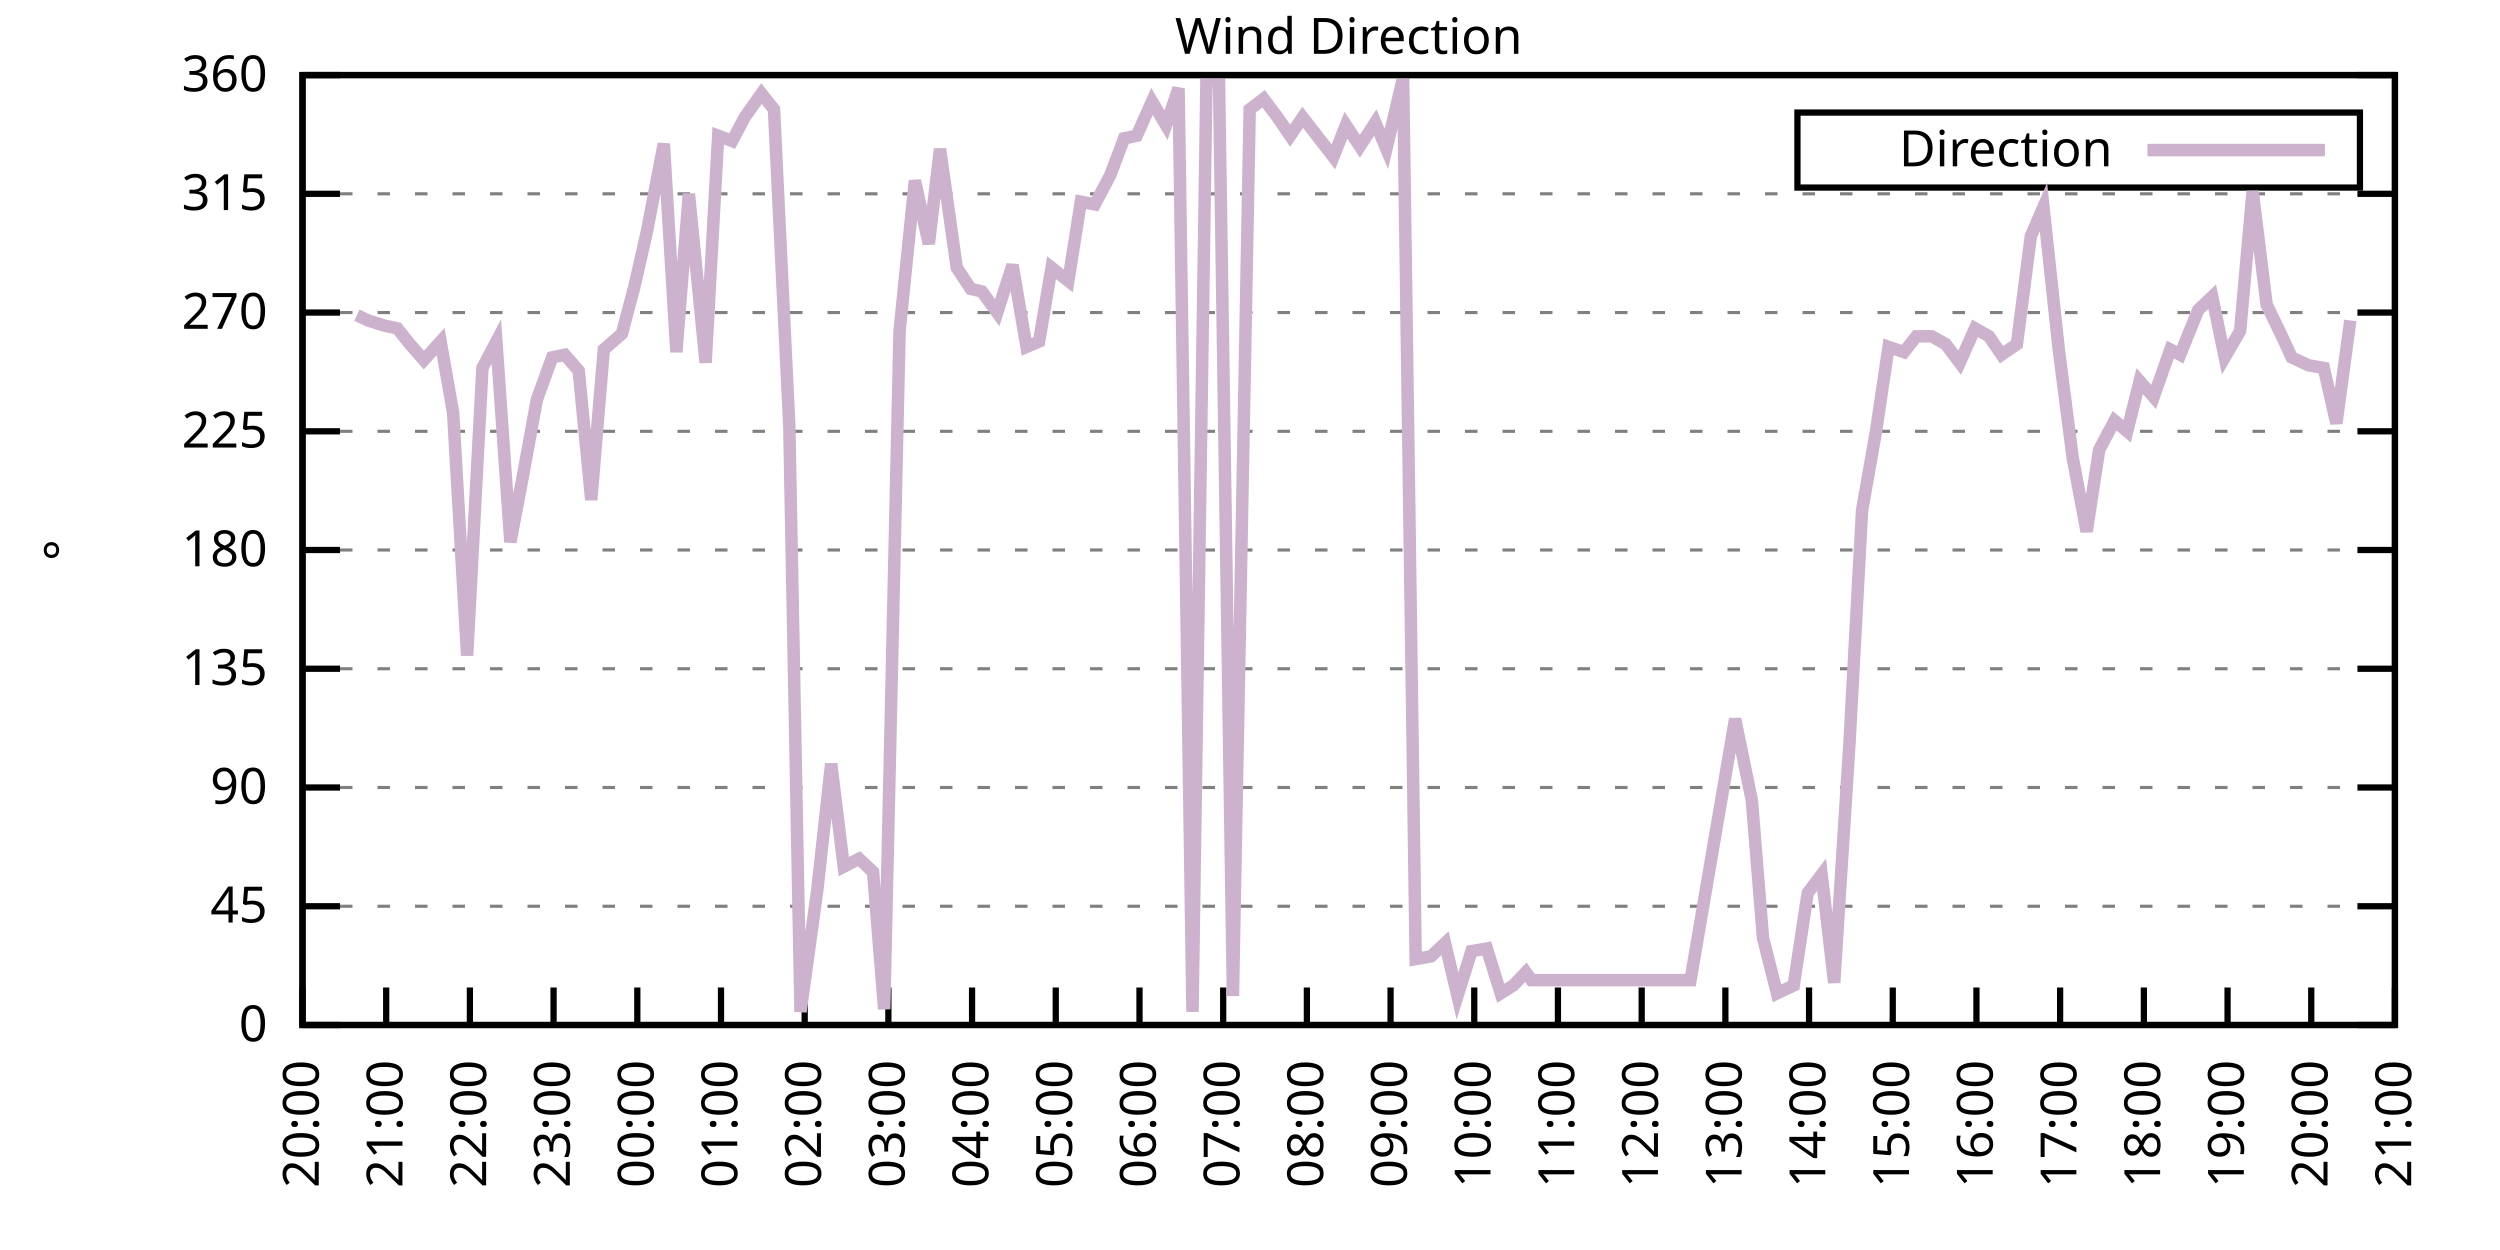
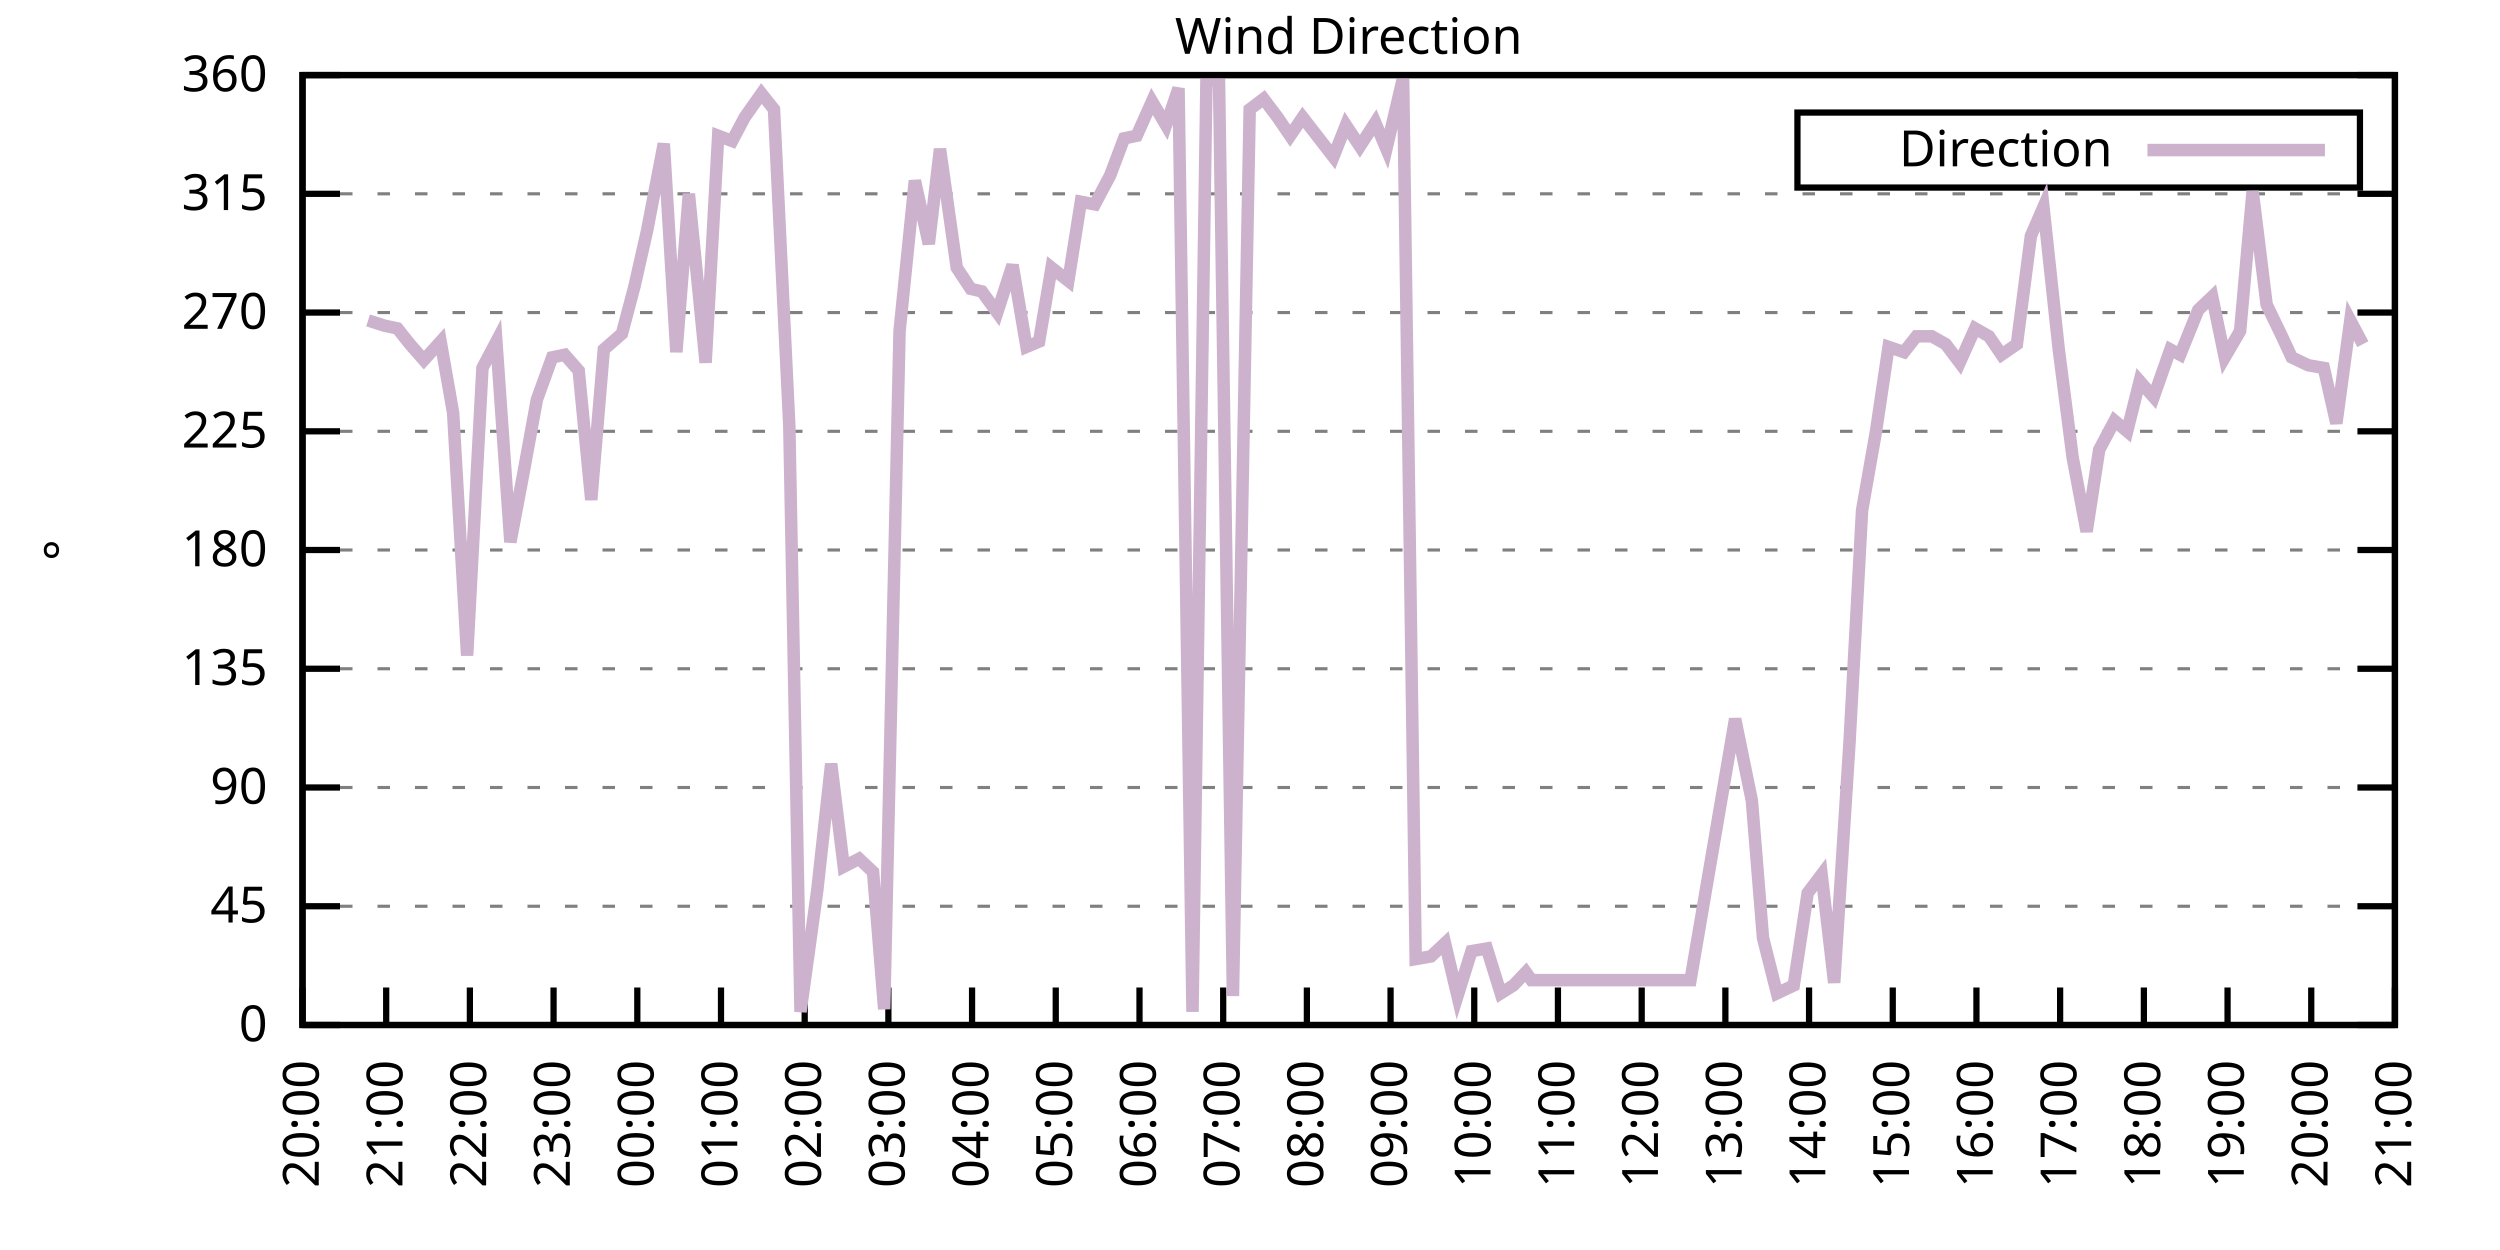
<svg xmlns="http://www.w3.org/2000/svg" xmlns:xlink="http://www.w3.org/1999/xlink" width="400" height="200" viewBox="0 0 400 200">
  <g id="gnuplot_canvas">
    <rect x="0" y="0" width="400" height="200" fill="none" />
    <defs>
      <circle id="gpDot" r="0.5" stroke-width="0.5" stroke="currentColor" />
      <path id="gpPt0" stroke-width="0.333" stroke="currentColor" d="M-1,0 h2 M0,-1 v2" />
      <path id="gpPt1" stroke-width="0.333" stroke="currentColor" d="M-1,-1 L1,1 M1,-1 L-1,1" />
      <path id="gpPt2" stroke-width="0.333" stroke="currentColor" d="M-1,0 L1,0 M0,-1 L0,1 M-1,-1 L1,1 M-1,1 L1,-1" />
      <rect id="gpPt3" stroke-width="0.333" stroke="currentColor" x="-1" y="-1" width="2" height="2" />
      <rect id="gpPt4" stroke-width="0.333" stroke="currentColor" fill="currentColor" x="-1" y="-1" width="2" height="2" />
      <circle id="gpPt5" stroke-width="0.333" stroke="currentColor" cx="0" cy="0" r="1" />
      <use xlink:href="#gpPt5" id="gpPt6" fill="currentColor" stroke="none" />
      <path id="gpPt7" stroke-width="0.333" stroke="currentColor" d="M0,-1.33 L-1.33,0.67 L1.33,0.67 z" />
      <use xlink:href="#gpPt7" id="gpPt8" fill="currentColor" stroke="none" />
      <use xlink:href="#gpPt7" id="gpPt9" stroke="currentColor" transform="rotate(180)" />
      <use xlink:href="#gpPt9" id="gpPt10" fill="currentColor" stroke="none" />
      <use xlink:href="#gpPt3" id="gpPt11" stroke="currentColor" transform="rotate(45)" />
      <use xlink:href="#gpPt11" id="gpPt12" fill="currentColor" stroke="none" />
      <path id="gpPt13" stroke-width="0.333" stroke="currentColor" d="M0,1.330 L1.265,0.411 L0.782,-1.067 L-0.782,-1.076 L-1.265,0.411 z" />
      <use xlink:href="#gpPt13" id="gpPt14" fill="currentColor" stroke="none" />
      <filter id="textbox" filterUnits="objectBoundingBox" x="0" y="0" height="1" width="1">
        <feFlood flood-color="white" flood-opacity="1" result="bgnd" />
        <feComposite in="SourceGraphic" in2="bgnd" operator="atop" />
      </filter>
      <filter id="greybox" filterUnits="objectBoundingBox" x="0" y="0" height="1" width="1">
        <feFlood flood-color="lightgrey" flood-opacity="1" result="grey" />
        <feComposite in="SourceGraphic" in2="grey" operator="atop" />
      </filter>
    </defs>
    <g fill="none" color="white" stroke="currentColor" stroke-width="1.00" stroke-linecap="butt" stroke-linejoin="miter">
</g>
    <g fill="none" color="black" stroke="currentColor" stroke-width="1.00" stroke-linecap="butt" stroke-linejoin="miter">
      <g stroke="none" shape-rendering="crispEdges">
        <polygon fill="rgb(255, 255, 255)" points="48.40,164.00 383.18,164.00 383.18,12.02 48.40,12.02 " />
      </g>
    </g>
    <g fill="none" color="black" stroke="currentColor" stroke-width="1.00" stroke-linecap="butt" stroke-linejoin="miter">
</g>
    <g fill="none" color="black" stroke="black" stroke-width="0.50" stroke-linecap="butt" stroke-linejoin="miter">
</g>
    <g fill="none" color="gray" stroke="currentColor" stroke-width="0.50" stroke-linecap="butt" stroke-linejoin="miter">
      <path stroke="gray" stroke-dasharray="2,4" class="gridline" d="M48.40,164.00 L383.19,164.00  " />
    </g>
    <g fill="none" color="gray" stroke="gray" stroke-width="1.00" stroke-linecap="butt" stroke-linejoin="miter">
</g>
    <g fill="none" color="black" stroke="currentColor" stroke-width="1.00" stroke-linecap="butt" stroke-linejoin="miter">
      <path stroke="black" d="M48.40,164.00 L54.40,164.00 M383.19,164.00 L377.19,164.00  " />
      <g transform="translate(42.80,166.60)" stroke="none" fill="black" font-family="Sans" font-size="8.00" text-anchor="end">
        <text>
          <tspan font-family="Sans"> 0</tspan>
        </text>
      </g>
    </g>
    <g fill="none" color="black" stroke="currentColor" stroke-width="1.00" stroke-linecap="butt" stroke-linejoin="miter">
</g>
    <g fill="none" color="black" stroke="black" stroke-width="0.50" stroke-linecap="butt" stroke-linejoin="miter">
</g>
    <g fill="none" color="gray" stroke="currentColor" stroke-width="0.50" stroke-linecap="butt" stroke-linejoin="miter">
      <path stroke="gray" stroke-dasharray="2,4" class="gridline" d="M48.40,145.00 L383.19,145.00  " />
    </g>
    <g fill="none" color="gray" stroke="gray" stroke-width="1.00" stroke-linecap="butt" stroke-linejoin="miter">
</g>
    <g fill="none" color="black" stroke="currentColor" stroke-width="1.00" stroke-linecap="butt" stroke-linejoin="miter">
      <path stroke="black" d="M48.40,145.00 L54.40,145.00 M383.19,145.00 L377.19,145.00  " />
      <g transform="translate(42.80,147.60)" stroke="none" fill="black" font-family="Sans" font-size="8.00" text-anchor="end">
        <text>
          <tspan font-family="Sans"> 45</tspan>
        </text>
      </g>
    </g>
    <g fill="none" color="black" stroke="currentColor" stroke-width="1.00" stroke-linecap="butt" stroke-linejoin="miter">
</g>
    <g fill="none" color="black" stroke="black" stroke-width="0.50" stroke-linecap="butt" stroke-linejoin="miter">
</g>
    <g fill="none" color="gray" stroke="currentColor" stroke-width="0.50" stroke-linecap="butt" stroke-linejoin="miter">
      <path stroke="gray" stroke-dasharray="2,4" class="gridline" d="M48.40,126.00 L383.19,126.00  " />
    </g>
    <g fill="none" color="gray" stroke="gray" stroke-width="1.00" stroke-linecap="butt" stroke-linejoin="miter">
</g>
    <g fill="none" color="black" stroke="currentColor" stroke-width="1.00" stroke-linecap="butt" stroke-linejoin="miter">
      <path stroke="black" d="M48.40,126.00 L54.40,126.00 M383.19,126.00 L377.19,126.00  " />
      <g transform="translate(42.80,128.60)" stroke="none" fill="black" font-family="Sans" font-size="8.00" text-anchor="end">
        <text>
          <tspan font-family="Sans"> 90</tspan>
        </text>
      </g>
    </g>
    <g fill="none" color="black" stroke="currentColor" stroke-width="1.00" stroke-linecap="butt" stroke-linejoin="miter">
</g>
    <g fill="none" color="black" stroke="black" stroke-width="0.50" stroke-linecap="butt" stroke-linejoin="miter">
</g>
    <g fill="none" color="gray" stroke="currentColor" stroke-width="0.50" stroke-linecap="butt" stroke-linejoin="miter">
      <path stroke="gray" stroke-dasharray="2,4" class="gridline" d="M48.40,107.00 L383.19,107.00  " />
    </g>
    <g fill="none" color="gray" stroke="gray" stroke-width="1.00" stroke-linecap="butt" stroke-linejoin="miter">
</g>
    <g fill="none" color="black" stroke="currentColor" stroke-width="1.00" stroke-linecap="butt" stroke-linejoin="miter">
      <path stroke="black" d="M48.40,107.00 L54.40,107.00 M383.19,107.00 L377.19,107.00  " />
      <g transform="translate(42.80,109.60)" stroke="none" fill="black" font-family="Sans" font-size="8.00" text-anchor="end">
        <text>
          <tspan font-family="Sans"> 135</tspan>
        </text>
      </g>
    </g>
    <g fill="none" color="black" stroke="currentColor" stroke-width="1.00" stroke-linecap="butt" stroke-linejoin="miter">
</g>
    <g fill="none" color="black" stroke="black" stroke-width="0.50" stroke-linecap="butt" stroke-linejoin="miter">
</g>
    <g fill="none" color="gray" stroke="currentColor" stroke-width="0.50" stroke-linecap="butt" stroke-linejoin="miter">
      <path stroke="gray" stroke-dasharray="2,4" class="gridline" d="M48.40,88.00 L383.19,88.00  " />
    </g>
    <g fill="none" color="gray" stroke="gray" stroke-width="1.00" stroke-linecap="butt" stroke-linejoin="miter">
</g>
    <g fill="none" color="black" stroke="currentColor" stroke-width="1.00" stroke-linecap="butt" stroke-linejoin="miter">
      <path stroke="black" d="M48.40,88.00 L54.40,88.00 M383.19,88.00 L377.19,88.00  " />
      <g transform="translate(42.80,90.60)" stroke="none" fill="black" font-family="Sans" font-size="8.00" text-anchor="end">
        <text>
          <tspan font-family="Sans"> 180</tspan>
        </text>
      </g>
    </g>
    <g fill="none" color="black" stroke="currentColor" stroke-width="1.00" stroke-linecap="butt" stroke-linejoin="miter">
</g>
    <g fill="none" color="black" stroke="black" stroke-width="0.50" stroke-linecap="butt" stroke-linejoin="miter">
</g>
    <g fill="none" color="gray" stroke="currentColor" stroke-width="0.50" stroke-linecap="butt" stroke-linejoin="miter">
      <path stroke="gray" stroke-dasharray="2,4" class="gridline" d="M48.40,69.01 L383.19,69.01  " />
    </g>
    <g fill="none" color="gray" stroke="gray" stroke-width="1.00" stroke-linecap="butt" stroke-linejoin="miter">
</g>
    <g fill="none" color="black" stroke="currentColor" stroke-width="1.00" stroke-linecap="butt" stroke-linejoin="miter">
      <path stroke="black" d="M48.40,69.01 L54.40,69.01 M383.19,69.01 L377.19,69.01  " />
      <g transform="translate(42.80,71.61)" stroke="none" fill="black" font-family="Sans" font-size="8.00" text-anchor="end">
        <text>
          <tspan font-family="Sans"> 225</tspan>
        </text>
      </g>
    </g>
    <g fill="none" color="black" stroke="currentColor" stroke-width="1.00" stroke-linecap="butt" stroke-linejoin="miter">
</g>
    <g fill="none" color="black" stroke="black" stroke-width="0.50" stroke-linecap="butt" stroke-linejoin="miter">
</g>
    <g fill="none" color="gray" stroke="currentColor" stroke-width="0.50" stroke-linecap="butt" stroke-linejoin="miter">
      <path stroke="gray" stroke-dasharray="2,4" class="gridline" d="M48.40,50.01 L383.19,50.01  " />
    </g>
    <g fill="none" color="gray" stroke="gray" stroke-width="1.00" stroke-linecap="butt" stroke-linejoin="miter">
</g>
    <g fill="none" color="black" stroke="currentColor" stroke-width="1.00" stroke-linecap="butt" stroke-linejoin="miter">
      <path stroke="black" d="M48.40,50.01 L54.40,50.01 M383.19,50.01 L377.19,50.01  " />
      <g transform="translate(42.80,52.61)" stroke="none" fill="black" font-family="Sans" font-size="8.00" text-anchor="end">
        <text>
          <tspan font-family="Sans"> 270</tspan>
        </text>
      </g>
    </g>
    <g fill="none" color="black" stroke="currentColor" stroke-width="1.00" stroke-linecap="butt" stroke-linejoin="miter">
</g>
    <g fill="none" color="black" stroke="black" stroke-width="0.50" stroke-linecap="butt" stroke-linejoin="miter">
</g>
    <g fill="none" color="gray" stroke="currentColor" stroke-width="0.50" stroke-linecap="butt" stroke-linejoin="miter">
      <path stroke="gray" stroke-dasharray="2,4" class="gridline" d="M48.40,31.01 L383.19,31.01  " />
    </g>
    <g fill="none" color="gray" stroke="gray" stroke-width="1.00" stroke-linecap="butt" stroke-linejoin="miter">
</g>
    <g fill="none" color="black" stroke="currentColor" stroke-width="1.00" stroke-linecap="butt" stroke-linejoin="miter">
      <path stroke="black" d="M48.40,31.01 L54.40,31.01 M383.19,31.01 L377.19,31.01  " />
      <g transform="translate(42.80,33.61)" stroke="none" fill="black" font-family="Sans" font-size="8.00" text-anchor="end">
        <text>
          <tspan font-family="Sans"> 315</tspan>
        </text>
      </g>
    </g>
    <g fill="none" color="black" stroke="currentColor" stroke-width="1.00" stroke-linecap="butt" stroke-linejoin="miter">
</g>
    <g fill="none" color="black" stroke="black" stroke-width="0.50" stroke-linecap="butt" stroke-linejoin="miter">
</g>
    <g fill="none" color="gray" stroke="currentColor" stroke-width="0.50" stroke-linecap="butt" stroke-linejoin="miter">
      <path stroke="gray" stroke-dasharray="2,4" class="gridline" d="M48.40,12.01 L383.19,12.01  " />
    </g>
    <g fill="none" color="gray" stroke="gray" stroke-width="1.00" stroke-linecap="butt" stroke-linejoin="miter">
</g>
    <g fill="none" color="black" stroke="currentColor" stroke-width="1.00" stroke-linecap="butt" stroke-linejoin="miter">
      <path stroke="black" d="M48.40,12.01 L54.40,12.01 M383.19,12.01 L377.19,12.01  " />
      <g transform="translate(42.80,14.61)" stroke="none" fill="black" font-family="Sans" font-size="8.00" text-anchor="end">
        <text>
          <tspan font-family="Sans"> 360</tspan>
        </text>
      </g>
    </g>
    <g fill="none" color="black" stroke="currentColor" stroke-width="1.00" stroke-linecap="butt" stroke-linejoin="miter">
      <path stroke="black" d="M48.40,164.00 L48.40,158.00  " />
      <g transform="translate(51.00,169.60) rotate(270.00)" stroke="none" fill="black" font-family="Sans" font-size="8.00" text-anchor="end">
        <text>
          <tspan font-family="Sans">20:00</tspan>
        </text>
      </g>
    </g>
    <g fill="none" color="black" stroke="currentColor" stroke-width="1.00" stroke-linecap="butt" stroke-linejoin="miter">
      <path stroke="black" d="M61.79,164.00 L61.79,158.00  " />
      <g transform="translate(64.39,169.60) rotate(270.00)" stroke="none" fill="black" font-family="Sans" font-size="8.00" text-anchor="end">
        <text>
          <tspan font-family="Sans">21:00</tspan>
        </text>
      </g>
    </g>
    <g fill="none" color="black" stroke="currentColor" stroke-width="1.00" stroke-linecap="butt" stroke-linejoin="miter">
      <path stroke="black" d="M75.18,164.00 L75.18,158.00  " />
      <g transform="translate(77.78,169.60) rotate(270.00)" stroke="none" fill="black" font-family="Sans" font-size="8.00" text-anchor="end">
        <text>
          <tspan font-family="Sans">22:00</tspan>
        </text>
      </g>
    </g>
    <g fill="none" color="black" stroke="currentColor" stroke-width="1.00" stroke-linecap="butt" stroke-linejoin="miter">
      <path stroke="black" d="M88.57,164.00 L88.57,158.00  " />
      <g transform="translate(91.17,169.60) rotate(270.00)" stroke="none" fill="black" font-family="Sans" font-size="8.00" text-anchor="end">
        <text>
          <tspan font-family="Sans">23:00</tspan>
        </text>
      </g>
    </g>
    <g fill="none" color="black" stroke="currentColor" stroke-width="1.00" stroke-linecap="butt" stroke-linejoin="miter">
      <path stroke="black" d="M101.97,164.00 L101.97,158.00  " />
      <g transform="translate(104.57,169.60) rotate(270.00)" stroke="none" fill="black" font-family="Sans" font-size="8.00" text-anchor="end">
        <text>
          <tspan font-family="Sans">00:00</tspan>
        </text>
      </g>
    </g>
    <g fill="none" color="black" stroke="currentColor" stroke-width="1.00" stroke-linecap="butt" stroke-linejoin="miter">
      <path stroke="black" d="M115.36,164.00 L115.36,158.00  " />
      <g transform="translate(117.96,169.60) rotate(270.00)" stroke="none" fill="black" font-family="Sans" font-size="8.00" text-anchor="end">
        <text>
          <tspan font-family="Sans">01:00</tspan>
        </text>
      </g>
    </g>
    <g fill="none" color="black" stroke="currentColor" stroke-width="1.00" stroke-linecap="butt" stroke-linejoin="miter">
      <path stroke="black" d="M128.75,164.00 L128.75,158.00  " />
      <g transform="translate(131.35,169.60) rotate(270.00)" stroke="none" fill="black" font-family="Sans" font-size="8.00" text-anchor="end">
        <text>
          <tspan font-family="Sans">02:00</tspan>
        </text>
      </g>
    </g>
    <g fill="none" color="black" stroke="currentColor" stroke-width="1.00" stroke-linecap="butt" stroke-linejoin="miter">
      <path stroke="black" d="M142.14,164.00 L142.14,158.00  " />
      <g transform="translate(144.74,169.60) rotate(270.00)" stroke="none" fill="black" font-family="Sans" font-size="8.00" text-anchor="end">
        <text>
          <tspan font-family="Sans">03:00</tspan>
        </text>
      </g>
    </g>
    <g fill="none" color="black" stroke="currentColor" stroke-width="1.00" stroke-linecap="butt" stroke-linejoin="miter">
      <path stroke="black" d="M155.53,164.00 L155.53,158.00  " />
      <g transform="translate(158.13,169.60) rotate(270.00)" stroke="none" fill="black" font-family="Sans" font-size="8.00" text-anchor="end">
        <text>
          <tspan font-family="Sans">04:00</tspan>
        </text>
      </g>
    </g>
    <g fill="none" color="black" stroke="currentColor" stroke-width="1.00" stroke-linecap="butt" stroke-linejoin="miter">
      <path stroke="black" d="M168.92,164.00 L168.92,158.00  " />
      <g transform="translate(171.52,169.60) rotate(270.00)" stroke="none" fill="black" font-family="Sans" font-size="8.00" text-anchor="end">
        <text>
          <tspan font-family="Sans">05:00</tspan>
        </text>
      </g>
    </g>
    <g fill="none" color="black" stroke="currentColor" stroke-width="1.00" stroke-linecap="butt" stroke-linejoin="miter">
      <path stroke="black" d="M182.32,164.00 L182.32,158.00  " />
      <g transform="translate(184.92,169.60) rotate(270.00)" stroke="none" fill="black" font-family="Sans" font-size="8.00" text-anchor="end">
        <text>
          <tspan font-family="Sans">06:00</tspan>
        </text>
      </g>
    </g>
    <g fill="none" color="black" stroke="currentColor" stroke-width="1.00" stroke-linecap="butt" stroke-linejoin="miter">
      <path stroke="black" d="M195.71,164.00 L195.71,158.00  " />
      <g transform="translate(198.31,169.60) rotate(270.00)" stroke="none" fill="black" font-family="Sans" font-size="8.00" text-anchor="end">
        <text>
          <tspan font-family="Sans">07:00</tspan>
        </text>
      </g>
    </g>
    <g fill="none" color="black" stroke="currentColor" stroke-width="1.00" stroke-linecap="butt" stroke-linejoin="miter">
      <path stroke="black" d="M209.10,164.00 L209.10,158.00  " />
      <g transform="translate(211.70,169.60) rotate(270.00)" stroke="none" fill="black" font-family="Sans" font-size="8.00" text-anchor="end">
        <text>
          <tspan font-family="Sans">08:00</tspan>
        </text>
      </g>
    </g>
    <g fill="none" color="black" stroke="currentColor" stroke-width="1.00" stroke-linecap="butt" stroke-linejoin="miter">
      <path stroke="black" d="M222.49,164.00 L222.49,158.00  " />
      <g transform="translate(225.09,169.60) rotate(270.00)" stroke="none" fill="black" font-family="Sans" font-size="8.00" text-anchor="end">
        <text>
          <tspan font-family="Sans">09:00</tspan>
        </text>
      </g>
    </g>
    <g fill="none" color="black" stroke="currentColor" stroke-width="1.00" stroke-linecap="butt" stroke-linejoin="miter">
      <path stroke="black" d="M235.88,164.00 L235.88,158.00  " />
      <g transform="translate(238.48,169.60) rotate(270.00)" stroke="none" fill="black" font-family="Sans" font-size="8.00" text-anchor="end">
        <text>
          <tspan font-family="Sans">10:00</tspan>
        </text>
      </g>
    </g>
    <g fill="none" color="black" stroke="currentColor" stroke-width="1.00" stroke-linecap="butt" stroke-linejoin="miter">
      <path stroke="black" d="M249.27,164.00 L249.27,158.00  " />
      <g transform="translate(251.87,169.60) rotate(270.00)" stroke="none" fill="black" font-family="Sans" font-size="8.00" text-anchor="end">
        <text>
          <tspan font-family="Sans">11:00</tspan>
        </text>
      </g>
    </g>
    <g fill="none" color="black" stroke="currentColor" stroke-width="1.00" stroke-linecap="butt" stroke-linejoin="miter">
      <path stroke="black" d="M262.67,164.00 L262.67,158.00  " />
      <g transform="translate(265.27,169.60) rotate(270.00)" stroke="none" fill="black" font-family="Sans" font-size="8.00" text-anchor="end">
        <text>
          <tspan font-family="Sans">12:00</tspan>
        </text>
      </g>
    </g>
    <g fill="none" color="black" stroke="currentColor" stroke-width="1.00" stroke-linecap="butt" stroke-linejoin="miter">
      <path stroke="black" d="M276.06,164.00 L276.06,158.00  " />
      <g transform="translate(278.66,169.60) rotate(270.00)" stroke="none" fill="black" font-family="Sans" font-size="8.00" text-anchor="end">
        <text>
          <tspan font-family="Sans">13:00</tspan>
        </text>
      </g>
    </g>
    <g fill="none" color="black" stroke="currentColor" stroke-width="1.00" stroke-linecap="butt" stroke-linejoin="miter">
      <path stroke="black" d="M289.45,164.00 L289.45,158.00  " />
      <g transform="translate(292.05,169.60) rotate(270.00)" stroke="none" fill="black" font-family="Sans" font-size="8.00" text-anchor="end">
        <text>
          <tspan font-family="Sans">14:00</tspan>
        </text>
      </g>
    </g>
    <g fill="none" color="black" stroke="currentColor" stroke-width="1.00" stroke-linecap="butt" stroke-linejoin="miter">
      <path stroke="black" d="M302.84,164.00 L302.84,158.00  " />
      <g transform="translate(305.44,169.60) rotate(270.00)" stroke="none" fill="black" font-family="Sans" font-size="8.00" text-anchor="end">
        <text>
          <tspan font-family="Sans">15:00</tspan>
        </text>
      </g>
    </g>
    <g fill="none" color="black" stroke="currentColor" stroke-width="1.00" stroke-linecap="butt" stroke-linejoin="miter">
      <path stroke="black" d="M316.23,164.00 L316.23,158.00  " />
      <g transform="translate(318.83,169.60) rotate(270.00)" stroke="none" fill="black" font-family="Sans" font-size="8.00" text-anchor="end">
        <text>
          <tspan font-family="Sans">16:00</tspan>
        </text>
      </g>
    </g>
    <g fill="none" color="black" stroke="currentColor" stroke-width="1.00" stroke-linecap="butt" stroke-linejoin="miter">
      <path stroke="black" d="M329.62,164.00 L329.62,158.00  " />
      <g transform="translate(332.22,169.60) rotate(270.00)" stroke="none" fill="black" font-family="Sans" font-size="8.00" text-anchor="end">
        <text>
          <tspan font-family="Sans">17:00</tspan>
        </text>
      </g>
    </g>
    <g fill="none" color="black" stroke="currentColor" stroke-width="1.00" stroke-linecap="butt" stroke-linejoin="miter">
      <path stroke="black" d="M343.02,164.00 L343.02,158.00  " />
      <g transform="translate(345.62,169.60) rotate(270.00)" stroke="none" fill="black" font-family="Sans" font-size="8.00" text-anchor="end">
        <text>
          <tspan font-family="Sans">18:00</tspan>
        </text>
      </g>
    </g>
    <g fill="none" color="black" stroke="currentColor" stroke-width="1.00" stroke-linecap="butt" stroke-linejoin="miter">
      <path stroke="black" d="M356.41,164.00 L356.41,158.00  " />
      <g transform="translate(359.01,169.60) rotate(270.00)" stroke="none" fill="black" font-family="Sans" font-size="8.00" text-anchor="end">
        <text>
          <tspan font-family="Sans">19:00</tspan>
        </text>
      </g>
    </g>
    <g fill="none" color="black" stroke="currentColor" stroke-width="1.00" stroke-linecap="butt" stroke-linejoin="miter">
      <path stroke="black" d="M369.80,164.00 L369.80,158.00  " />
      <g transform="translate(372.40,169.60) rotate(270.00)" stroke="none" fill="black" font-family="Sans" font-size="8.00" text-anchor="end">
        <text>
          <tspan font-family="Sans">20:00</tspan>
        </text>
      </g>
    </g>
    <g fill="none" color="black" stroke="currentColor" stroke-width="1.00" stroke-linecap="butt" stroke-linejoin="miter">
      <path stroke="black" d="M383.19,164.00 L383.19,158.00  " />
      <g transform="translate(385.79,169.60) rotate(270.00)" stroke="none" fill="black" font-family="Sans" font-size="8.00" text-anchor="end">
        <text>
          <tspan font-family="Sans">21:00</tspan>
        </text>
      </g>
    </g>
    <g fill="none" color="black" stroke="currentColor" stroke-width="1.00" stroke-linecap="butt" stroke-linejoin="miter">
</g>
    <g fill="none" color="black" stroke="currentColor" stroke-width="1.00" stroke-linecap="butt" stroke-linejoin="miter">
      <path stroke="black" d="M48.40,12.01 L48.40,164.00 L383.19,164.00 L383.19,12.01 L48.40,12.01 Z  " />
    </g>
    <g fill="none" color="black" stroke="currentColor" stroke-width="1.00" stroke-linecap="butt" stroke-linejoin="miter">
</g>
    <g fill="none" color="black" stroke="currentColor" stroke-width="1.00" stroke-linecap="butt" stroke-linejoin="miter">
      <path stroke="black" d="M287.59,30.01 L287.59,18.01 L377.59,18.01 L377.59,30.01 L287.59,30.01 Z  " />
    </g>
    <g id="Wind_direction_plot_1">
      <g fill="none" color="white" stroke="black" stroke-width="2.00" stroke-linecap="butt" stroke-linejoin="miter">
</g>
      <g fill="none" color="black" stroke="currentColor" stroke-width="2.00" stroke-linecap="butt" stroke-linejoin="miter">
        <g transform="translate(337.99,26.61)" stroke="none" fill="black" font-family="Sans" font-size="8.00" text-anchor="end">
          <text>
            <tspan font-family="Sans">Direction</tspan>
          </text>
        </g>
      </g>
      <g fill="none" color="black" stroke="currentColor" stroke-width="2.00" stroke-linecap="butt" stroke-linejoin="miter">
-         <path stroke="rgb(204, 178, 204)" d="M343.59,24.01 L371.99,24.01 M57.10,50.43 L58.89,51.27 L61.57,52.12 L63.58,52.54 L65.59,55.07 L67.82,57.61   L70.50,54.65 L72.50,66.05 L74.74,104.89 L77.19,58.87 L79.42,54.65 L81.66,86.74 L83.66,76.18 L85.90,63.94   L88.35,57.18 L90.36,56.76 L92.59,59.30 L94.60,79.98 L96.61,55.92 L99.51,53.39 L101.52,45.79 L103.53,36.92   L106.21,22.99 L108.22,56.34 L110.22,31.01 L112.90,58.03 L114.91,21.72 L117.14,22.56 L119.15,18.77 L121.83,14.97   L123.84,17.50 L126.29,68.16 L128.08,161.89 L130.76,142.47 L132.99,122.20 L135.00,138.67 L137.45,137.40 L139.69,139.51   L141.47,161.47 L143.93,52.96 L146.38,28.90 L148.61,39.03 L150.40,23.83 L153.08,42.83 L155.31,46.21 L157.10,46.63   L159.55,50.01 L162.01,42.41 L164.24,55.50 L166.25,54.65 L168.25,42.83 L170.93,44.94 L172.94,32.28 L175.17,32.70   L177.63,28.05 L179.86,22.14 L181.87,21.72 L184.32,16.23 L186.56,20.03 L188.57,14.12 L190.80,161.89 L193.03,12.85   L195.04,12.85 L197.27,159.36 L199.95,17.50 L202.18,15.81 L204.41,18.77 L206.42,21.72 L208.43,18.77 L213.34,25.10   L215.35,20.03 L217.58,23.41 L220.04,19.61 L221.82,23.83 L224.50,12.43 L226.51,153.45 L228.96,153.02 L231.20,150.91   L233.20,159.36 L235.44,152.18 L237.89,151.76 L240.12,158.93 L242.13,157.67 L244.14,155.56 L245.03,156.82 L270.48,156.82   L277.62,115.03 L280.30,128.11 L282.08,150.07 L284.32,158.93 L286.99,157.67 L289.23,142.89 L291.46,139.93 L293.47,157.24   L295.92,118.83 L297.93,81.67 L300.16,69.01 L302.17,55.50 L304.63,56.34 L306.63,53.81 L309.09,53.81 L311.32,55.07   L313.55,58.03 L316.01,52.54 L318.24,53.81 L320.25,56.76 L322.70,55.07 L324.94,37.76 L326.95,33.12 L329.40,55.92   L331.63,73.23 L333.86,85.05 L335.87,71.96 L338.33,67.32 L340.34,69.01 L342.35,60.98 L344.58,63.52 L347.26,55.92   L348.82,56.76 L351.72,49.59 L353.95,47.47 L355.96,57.18 L358.42,52.96 L360.42,30.59 L362.66,48.74 L365.11,53.81   L366.67,57.18 L369.35,58.45 L371.81,58.87 L373.82,67.74 L376.05,51.27  " />
+         <path stroke="rgb(204, 178, 204)" d="M343.59,24.01 L371.99,24.01 M58.89,51.27 L61.57,52.12 L63.58,52.54 L65.59,55.07 L67.82,57.61 L70.50,54.65   L72.50,66.05 L74.74,104.89 L77.19,58.87 L79.42,54.65 L81.66,86.74 L83.66,76.18 L85.90,63.94 L88.35,57.18   L90.36,56.76 L92.59,59.30 L94.60,79.98 L96.61,55.92 L99.51,53.39 L101.52,45.79 L103.53,36.92 L106.21,22.99   L108.22,56.34 L110.22,31.01 L112.90,58.03 L114.91,21.72 L117.14,22.56 L119.15,18.77 L121.83,14.97 L123.84,17.50   L126.29,68.16 L128.08,161.89 L130.76,142.47 L132.99,122.20 L135.00,138.67 L137.45,137.40 L139.69,139.51 L141.47,161.47   L143.93,52.96 L146.38,28.90 L148.61,39.03 L150.40,23.83 L153.08,42.83 L155.31,46.21 L157.10,46.63 L159.55,50.01   L162.01,42.41 L164.24,55.50 L166.25,54.65 L168.25,42.83 L170.93,44.94 L172.94,32.28 L175.17,32.70 L177.63,28.05   L179.86,22.14 L181.87,21.72 L184.32,16.23 L186.56,20.03 L188.57,14.12 L190.80,161.89 L193.03,12.85 L195.04,12.85   L197.27,159.36 L199.95,17.50 L202.18,15.81 L204.41,18.77 L206.42,21.72 L208.43,18.77 L213.34,25.10 L215.35,20.03   L217.58,23.41 L220.04,19.61 L221.82,23.83 L224.50,12.43 L226.51,153.45 L228.96,153.02 L231.20,150.91 L233.20,159.36   L235.44,152.18 L237.89,151.76 L240.12,158.93 L242.13,157.67 L244.14,155.56 L245.03,156.82 L270.48,156.82 L277.62,115.03   L280.30,128.11 L282.08,150.07 L284.32,158.93 L286.99,157.67 L289.23,142.89 L291.46,139.93 L293.47,157.24 L295.92,118.83   L297.93,81.67 L300.16,69.01 L302.17,55.50 L304.63,56.34 L306.63,53.81 L309.09,53.81 L311.32,55.07 L313.55,58.03   L316.01,52.54 L318.24,53.81 L320.25,56.76 L322.70,55.07 L324.94,37.76 L326.95,33.12 L329.40,55.92 L331.63,73.23   L333.86,85.05 L335.87,71.96 L338.33,67.32 L340.34,69.01 L342.35,60.98 L344.58,63.52 L347.26,55.92 L348.82,56.76   L351.72,49.59 L353.95,47.47 L355.96,57.18 L358.42,52.96 L360.42,30.59 L362.66,48.74 L365.11,53.81 L366.67,57.18   L369.35,58.45 L371.81,58.87 L373.82,67.74 L376.05,51.27 L378.06,55.07  " />
      </g>
    </g>
    <g fill="none" color="black" stroke="currentColor" stroke-width="2.00" stroke-linecap="butt" stroke-linejoin="miter">
</g>
    <g fill="none" color="black" stroke="black" stroke-width="1.00" stroke-linecap="butt" stroke-linejoin="miter">
</g>
    <g fill="none" color="black" stroke="currentColor" stroke-width="1.00" stroke-linecap="butt" stroke-linejoin="miter">
      <path stroke="black" d="M48.40,12.01 L48.40,164.00 L383.19,164.00 L383.19,12.01 L48.40,12.01 Z  " />
      <g transform="translate(12.80,88.01) rotate(270.00)" stroke="none" fill="black" font-family="Sans" font-size="8.00" text-anchor="middle">
        <text>
          <tspan font-family="Sans">°</tspan>
        </text>
      </g>
    </g>
    <g fill="none" color="black" stroke="currentColor" stroke-width="1.00" stroke-linecap="butt" stroke-linejoin="miter">
</g>
    <g fill="none" color="black" stroke="currentColor" stroke-width="1.00" stroke-linecap="butt" stroke-linejoin="miter">
      <g transform="translate(215.79,8.61)" stroke="none" fill="black" font-family="Sans" font-size="8.00" text-anchor="middle">
        <text>
          <tspan font-family="Sans">Wind Direction</tspan>
        </text>
      </g>
    </g>
    <g fill="none" color="black" stroke="currentColor" stroke-width="1.00" stroke-linecap="butt" stroke-linejoin="miter">
</g>
  </g>
</svg>
